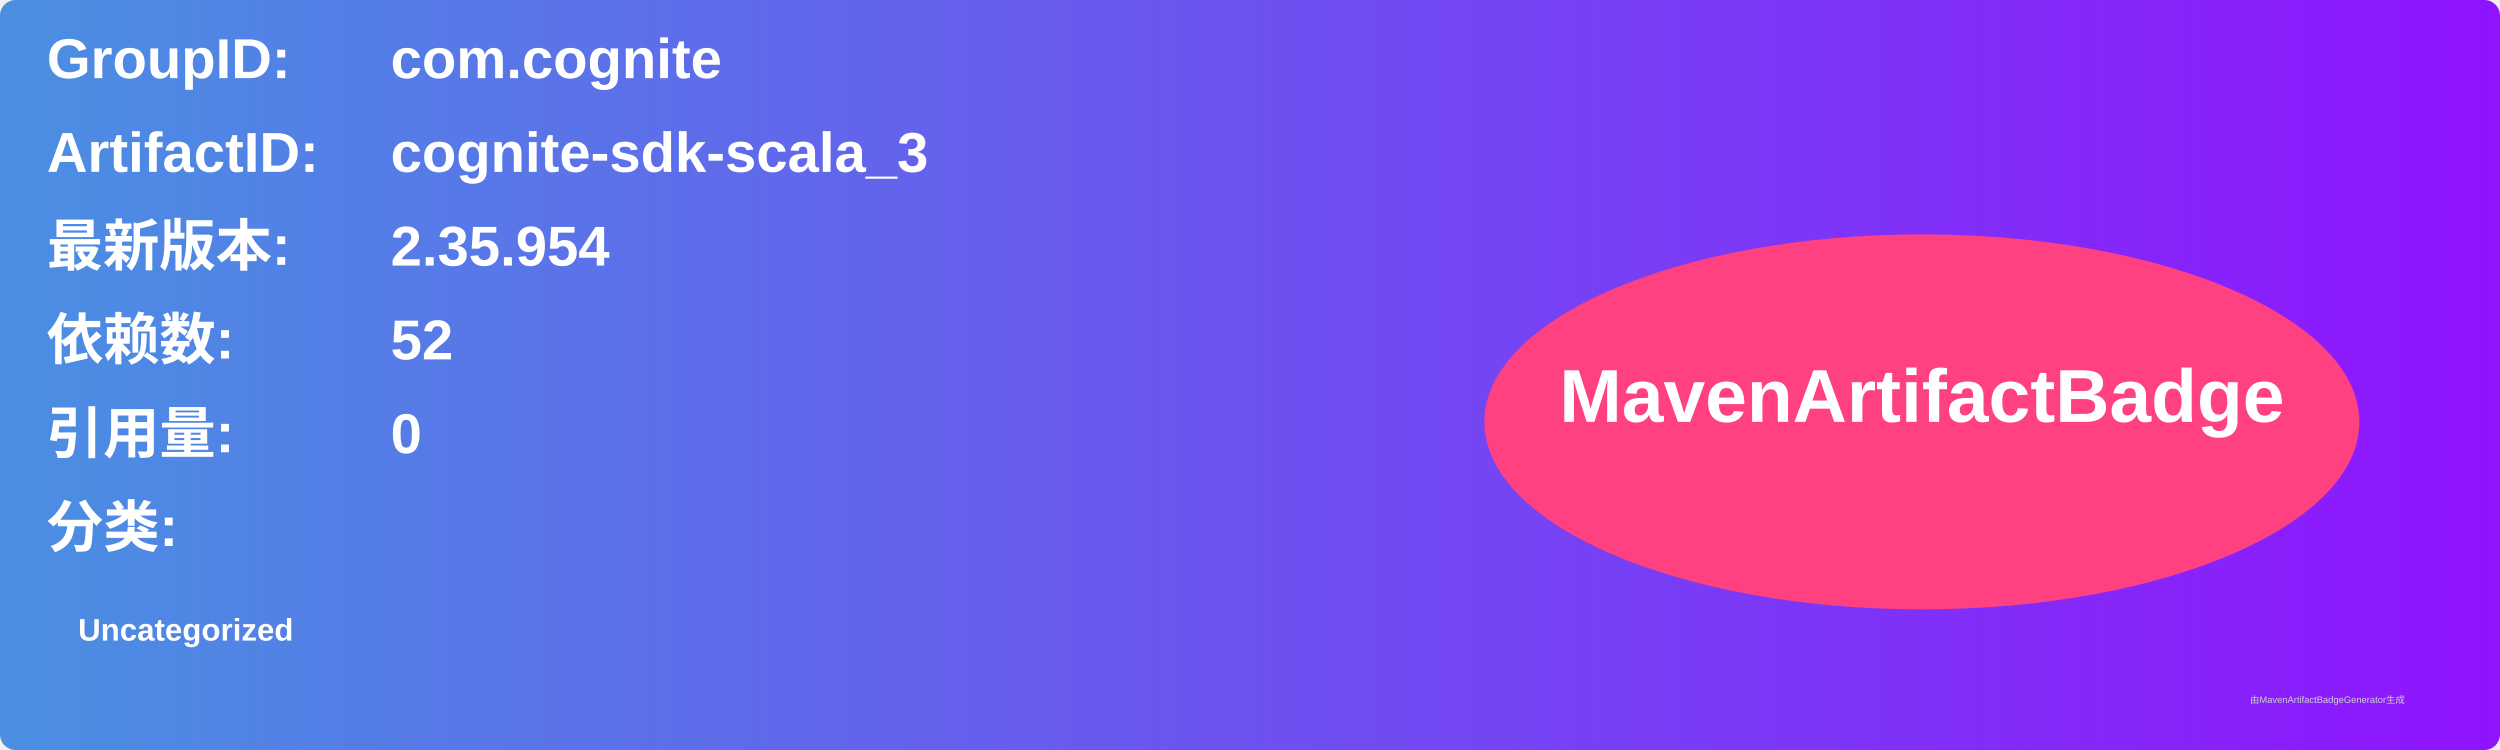
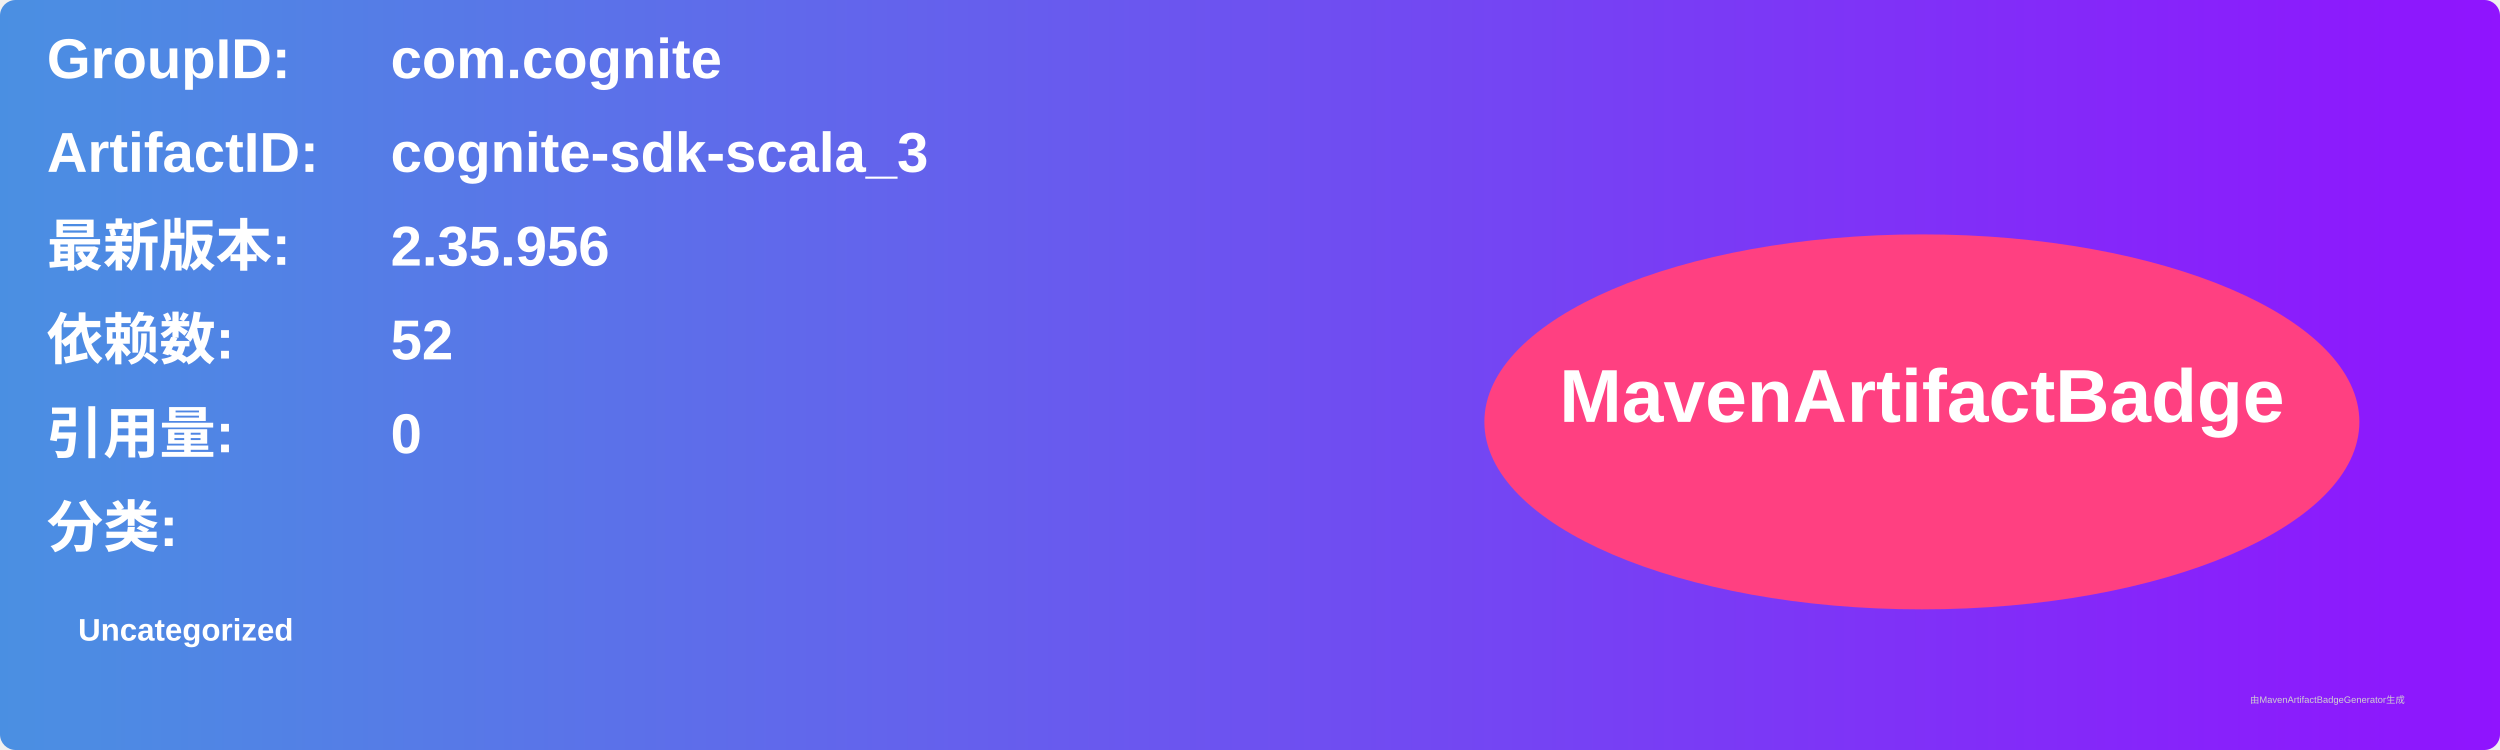
<svg xmlns="http://www.w3.org/2000/svg" width="800" height="240" viewBox="0 0 800 240">
  <linearGradient id="grad" x1="0%" y1="0%" x2="100%" y2="0%">
    <stop offset="0%" stop-color="#4a90e2" />
    <stop offset="100%" stop-color="#9013fe" />
  </linearGradient>
  <rect width="100%" height="100%" rx="5" ry="5" fill="url(#grad)" />
  <g transform="translate(15, 15)">
    <text x="0" y="10" font-family="Arial" font-size="18" fill="white" font-weight="bold" width="260">GroupID:</text>
    <text x="110" y="10" font-family="Arial" font-size="18" fill="white" font-weight="bold" width="460">com.cognite</text>
    <text x="0" y="40" font-family="Arial" font-size="18" fill="white" font-weight="bold" width="260">ArtifactID:</text>
    <text x="110" y="40" font-family="Arial" font-size="18" fill="white" font-weight="bold" width="460">cognite-sdk-scala_3</text>
    <text x="0" y="70" font-family="Arial" font-size="18" fill="white" font-weight="bold">最新版本:</text>
    <text x="110" y="70" font-family="Arial" font-size="18" fill="white" font-weight="bold">
-       <tspan font-weight="bold">2.35.954</tspan>
+       <tspan font-weight="bold">2.35.956</tspan>
    </text>
    <text x="0" y="100" font-family="Arial" font-size="18" fill="white" font-weight="bold">依赖数: </text>
    <text x="110" y="100" font-family="Arial" font-size="18" fill="white">
      <tspan font-weight="bold">52</tspan>
    </text>
    <text x="0" y="130" font-family="Arial" font-size="18" fill="white" font-weight="bold">引用量: </text>
    <text x="110" y="130" font-family="Arial" font-size="18" fill="white">
      <tspan font-weight="bold">0</tspan>
    </text>
    <text x="0" y="160" font-family="Arial" font-size="18" fill="white" font-weight="bold">分类:</text>
    <text x="10" y="190" font-family="Arial" font-size="10" fill="white">
      <tspan font-weight="bold">Uncategorized</tspan>
    </text>
    <ellipse cx="600" cy="120" rx="140" ry="60" fill="#ff4081" />
    <text x="600" y="120" text-anchor="middle" font-family="Arial" font-size="24" fill="white" font-weight="bold">MavenArtifactBadge</text>
  </g>
  <text x="720" y="225" font-family="Arial" font-size="3" fill="#d0d0d0">由MavenArtifactBadgeGenerator生成</text>
</svg>
